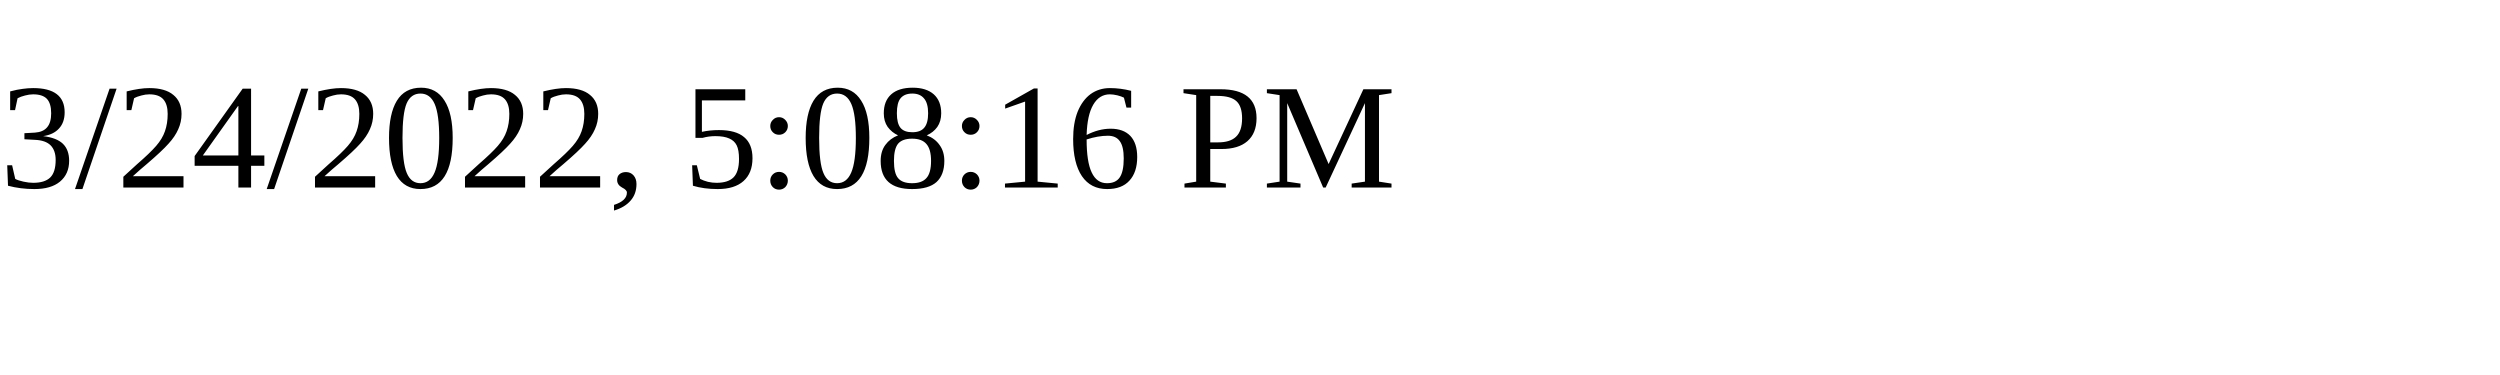
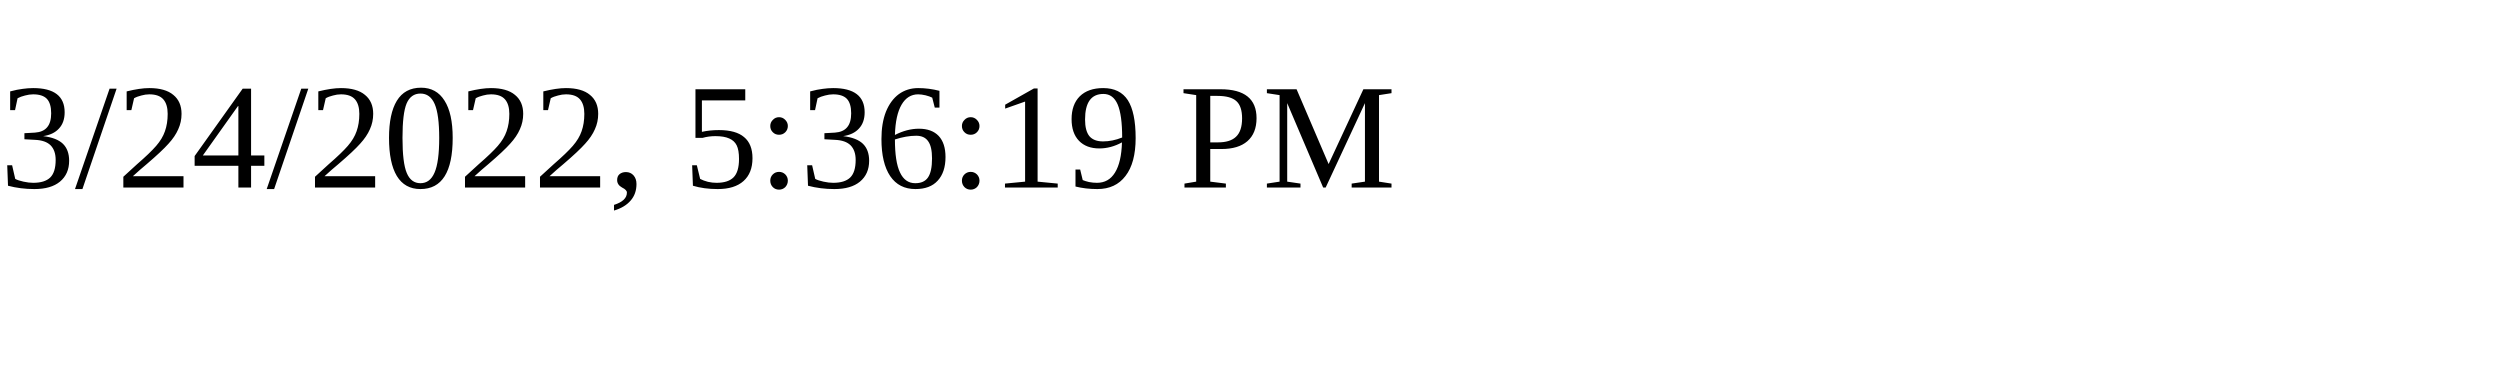
<svg xmlns="http://www.w3.org/2000/svg" height="30" width="200">
-   <text x="0" y="15">3/24/2022, 5:08:16 PM</text>
+   <text x="0" y="15">3/24/2022, 5:36:19 PM</text>
</svg>
